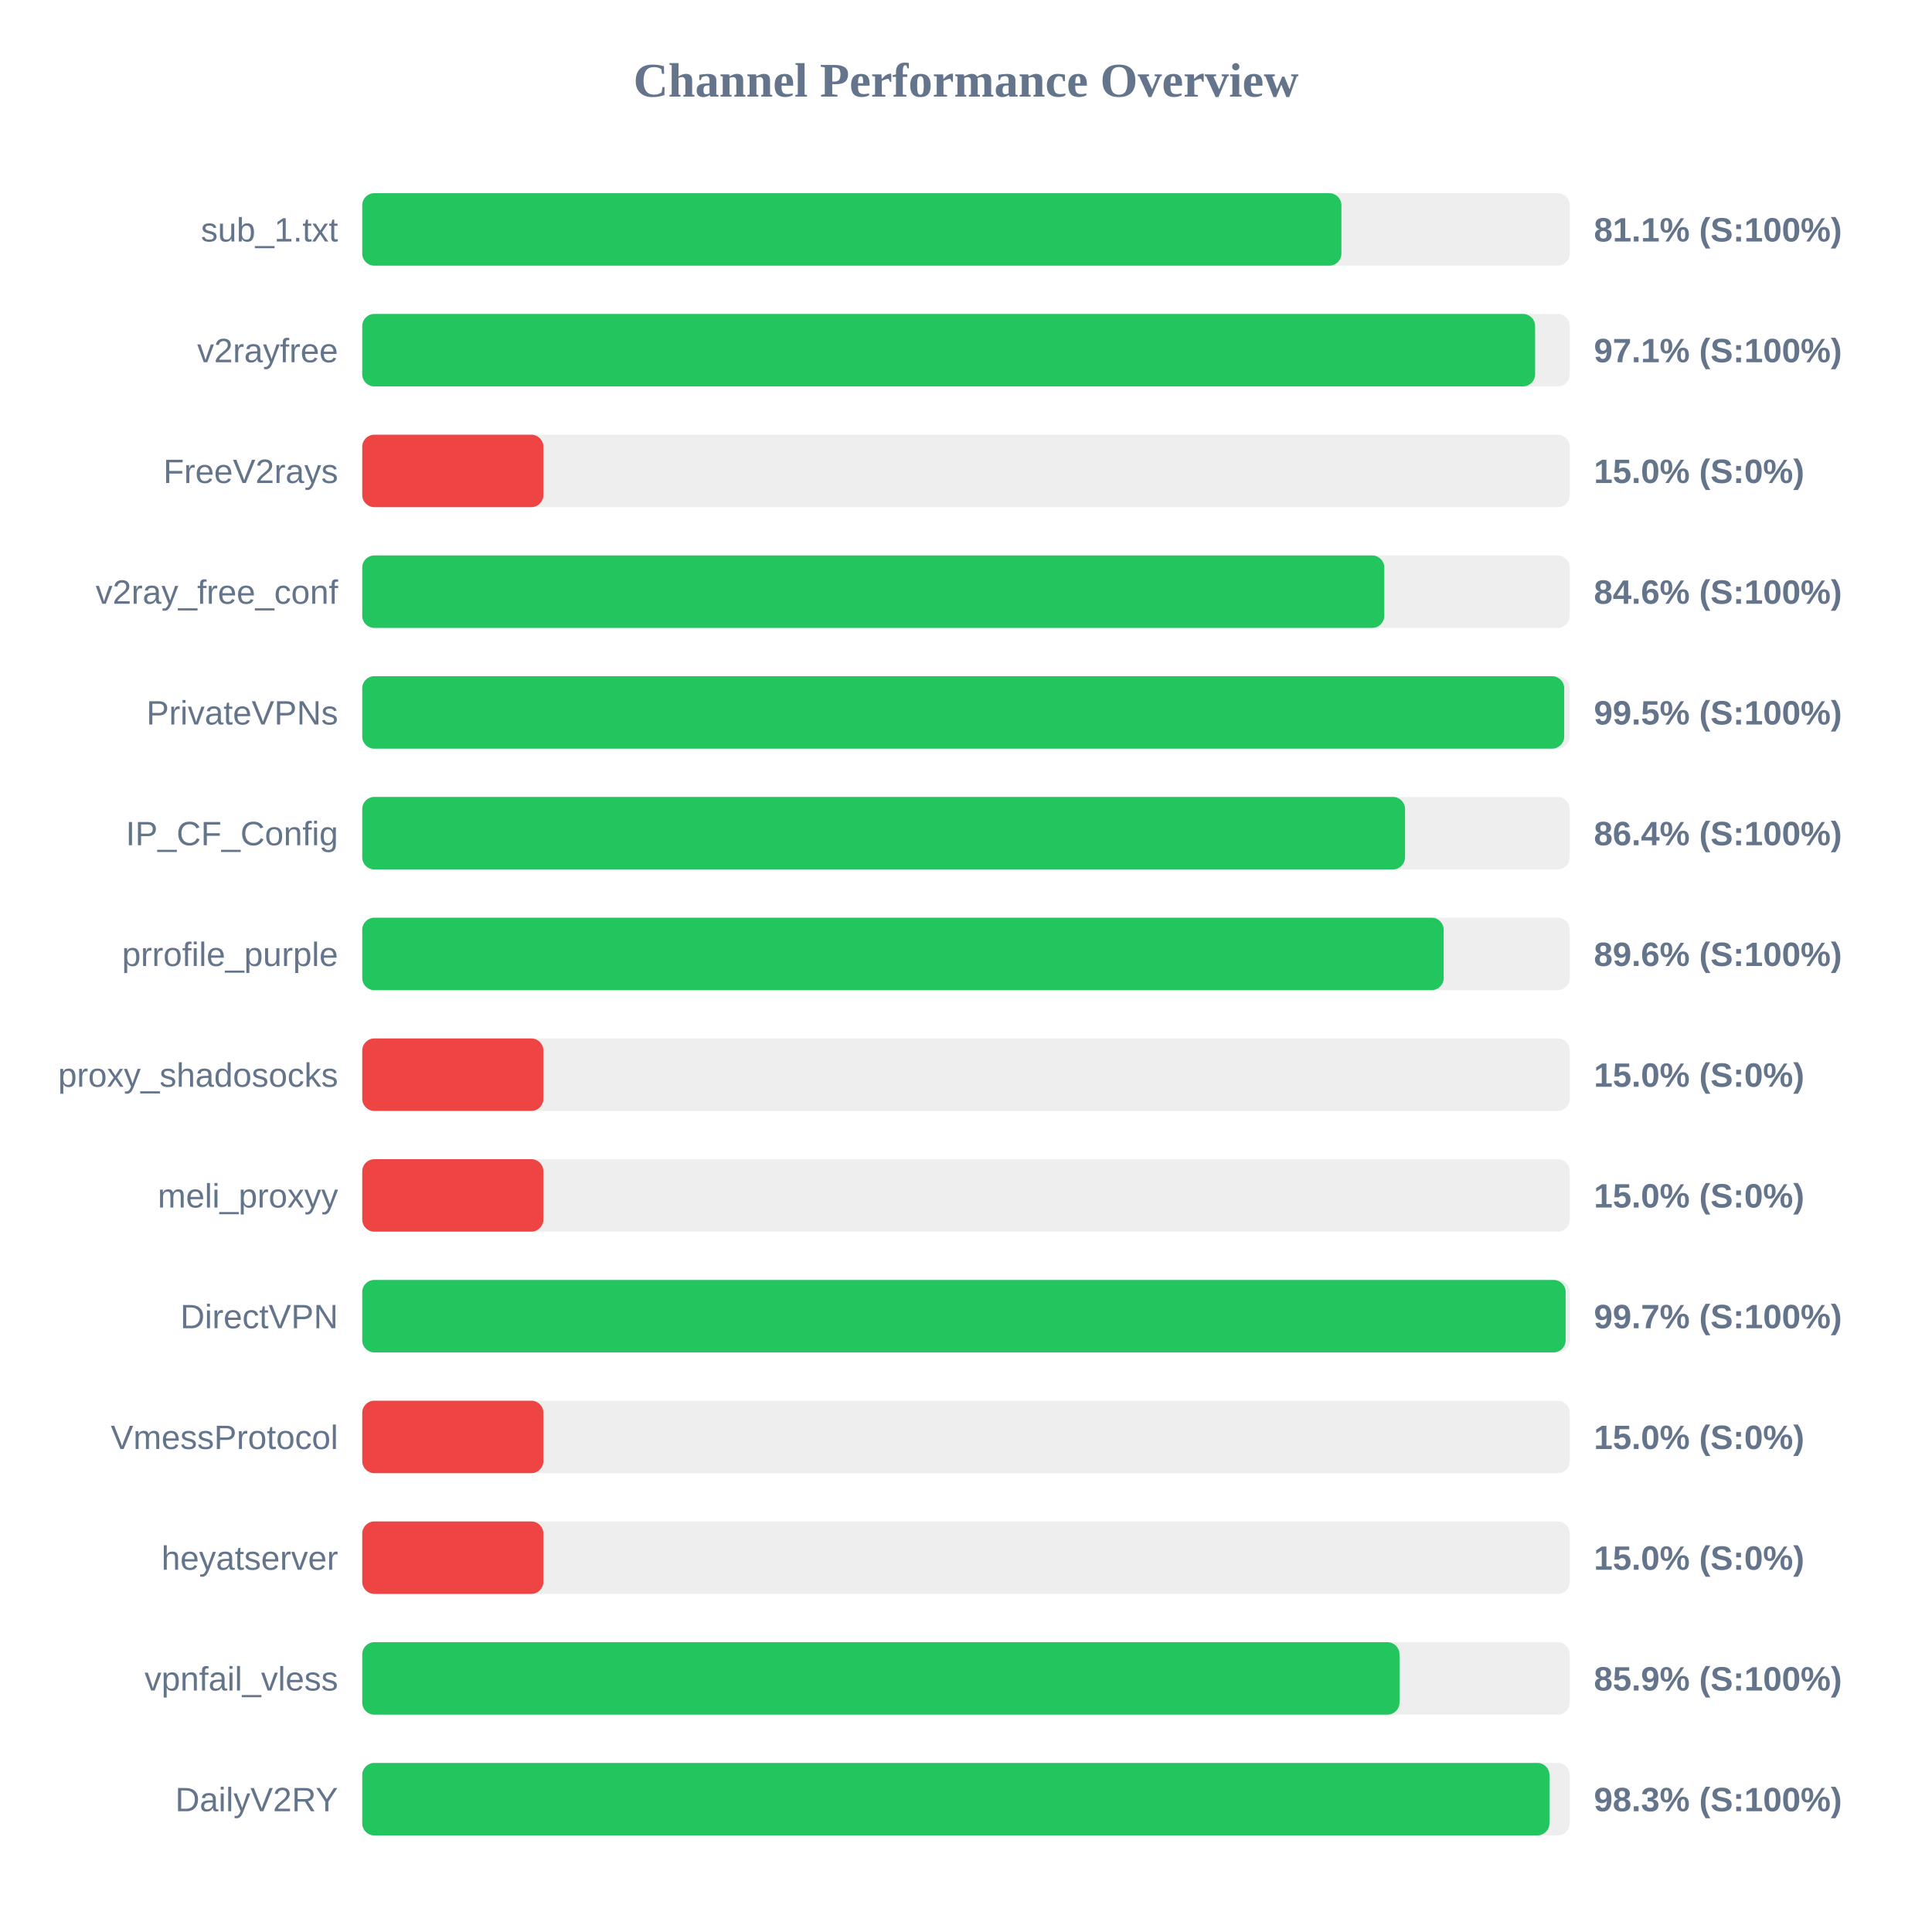
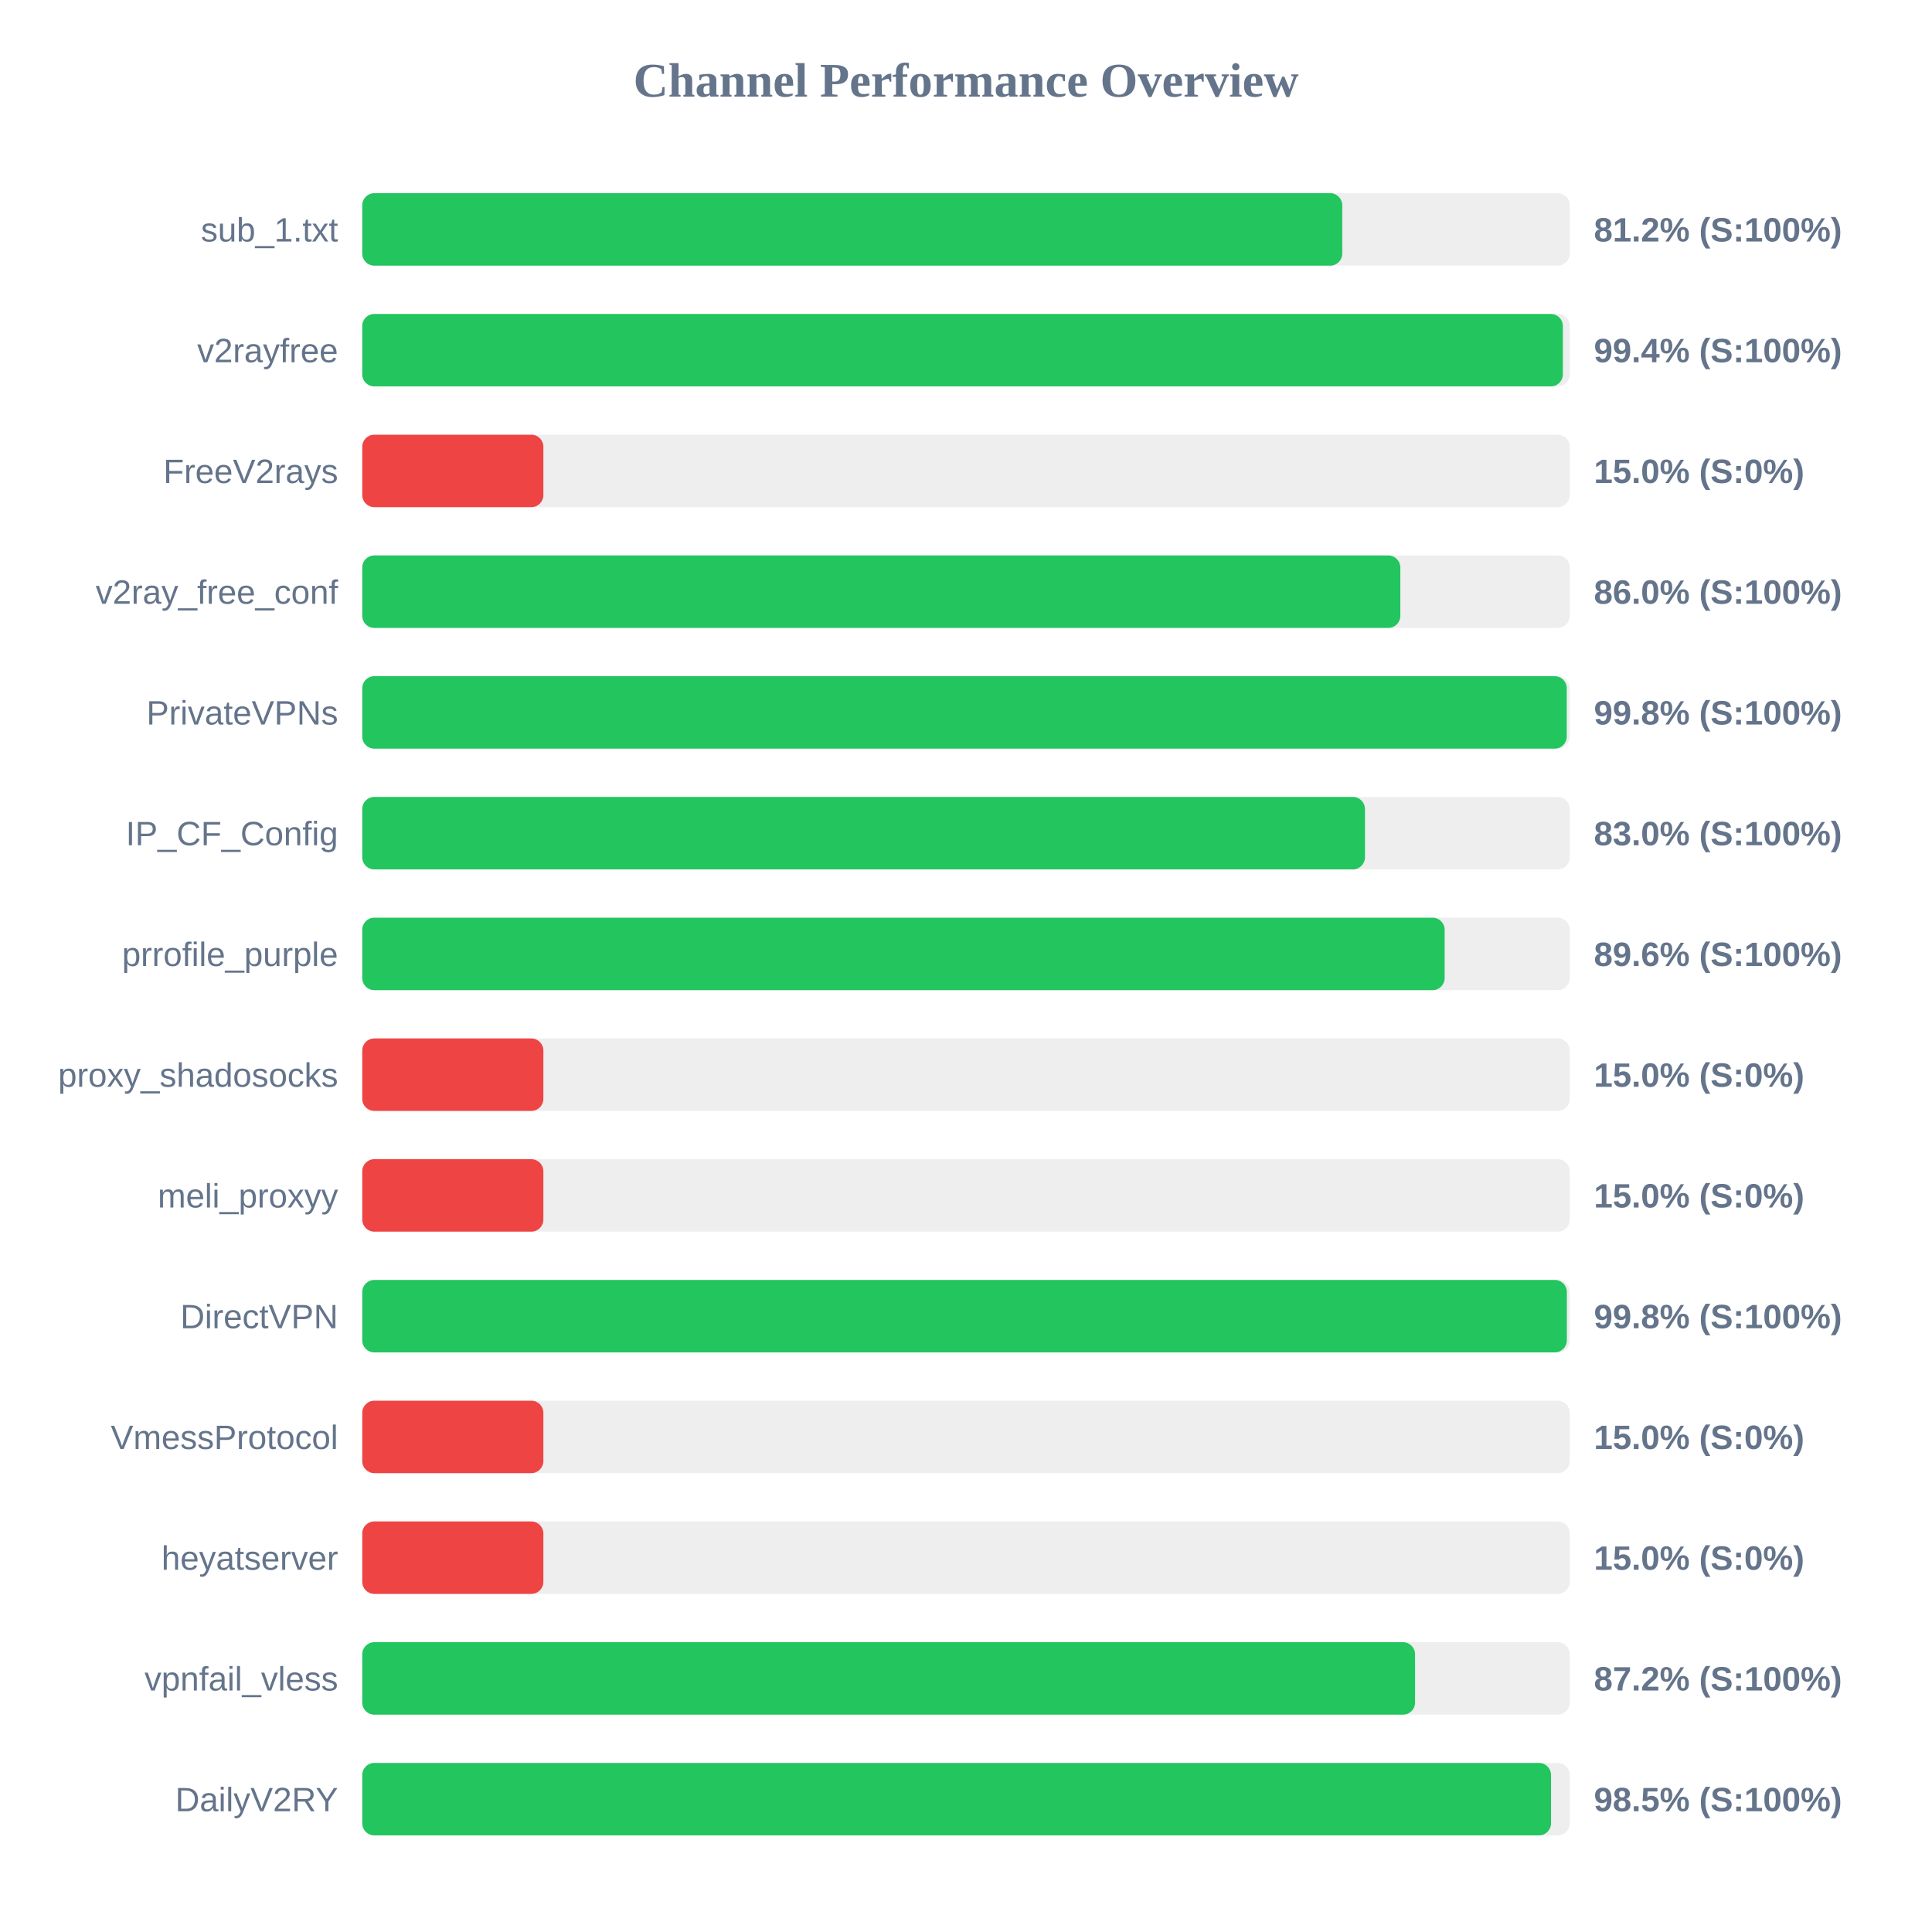
<svg xmlns="http://www.w3.org/2000/svg" width="800" height="800" version="1.1">
  <style>
        .row { font: 14px Arial; fill: #64748b; }
        .score { font: bold 14px Arial; fill: #64748b; }
    </style>
  <text x="400" y="40" text-anchor="middle" font-size="20px" font-weight="bold" fill="#64748b">Channel Performance Overview</text>
  <rect x="150" y="80" width="500" height="30" fill="#eee" rx="5" />
-   <rect x="150" y="80" width="405.45" height="30" fill="#22c55e" rx="5" />
+   <rect x="150" y="80" width="405.8" height="30" fill="#22c55e" rx="5" />
  <text x="140" y="100" text-anchor="end" class="row">sub_1.txt</text>
-   <text x="660" y="100" text-anchor="start" class="score">81.1% (S:100%)</text>
+   <text x="660" y="100" text-anchor="start" class="score">81.2% (S:100%)</text>
  <rect x="150" y="130" width="500" height="30" fill="#eee" rx="5" />
-   <rect x="150" y="130" width="485.65" height="30" fill="#22c55e" rx="5" />
+   <rect x="150" y="130" width="497.15" height="30" fill="#22c55e" rx="5" />
  <text x="140" y="150" text-anchor="end" class="row">v2rayfree</text>
-   <text x="660" y="150" text-anchor="start" class="score">97.1% (S:100%)</text>
+   <text x="660" y="150" text-anchor="start" class="score">99.4% (S:100%)</text>
  <rect x="150" y="180" width="500" height="30" fill="#eee" rx="5" />
  <rect x="150" y="180" width="75.0" height="30" fill="#ef4444" rx="5" />
  <text x="140" y="200" text-anchor="end" class="row">FreeV2rays</text>
  <text x="660" y="200" text-anchor="start" class="score">15.0% (S:0%)</text>
  <rect x="150" y="230" width="500" height="30" fill="#eee" rx="5" />
-   <rect x="150" y="230" width="423.2" height="30" fill="#22c55e" rx="5" />
+   <rect x="150" y="230" width="429.85" height="30" fill="#22c55e" rx="5" />
  <text x="140" y="250" text-anchor="end" class="row">v2ray_free_conf</text>
-   <text x="660" y="250" text-anchor="start" class="score">84.6% (S:100%)</text>
+   <text x="660" y="250" text-anchor="start" class="score">86.0% (S:100%)</text>
  <rect x="150" y="280" width="500" height="30" fill="#eee" rx="5" />
-   <rect x="150" y="280" width="497.7" height="30" fill="#22c55e" rx="5" />
+   <rect x="150" y="280" width="498.75" height="30" fill="#22c55e" rx="5" />
  <text x="140" y="300" text-anchor="end" class="row">PrivateVPNs</text>
-   <text x="660" y="300" text-anchor="start" class="score">99.5% (S:100%)</text>
+   <text x="660" y="300" text-anchor="start" class="score">99.8% (S:100%)</text>
  <rect x="150" y="330" width="500" height="30" fill="#eee" rx="5" />
-   <rect x="150" y="330" width="431.8" height="30" fill="#22c55e" rx="5" />
+   <rect x="150" y="330" width="415.2" height="30" fill="#22c55e" rx="5" />
  <text x="140" y="350" text-anchor="end" class="row">IP_CF_Config</text>
-   <text x="660" y="350" text-anchor="start" class="score">86.4% (S:100%)</text>
+   <text x="660" y="350" text-anchor="start" class="score">83.0% (S:100%)</text>
  <rect x="150" y="380" width="500" height="30" fill="#eee" rx="5" />
-   <rect x="150" y="380" width="447.8" height="30" fill="#22c55e" rx="5" />
+   <rect x="150" y="380" width="448.2" height="30" fill="#22c55e" rx="5" />
  <text x="140" y="400" text-anchor="end" class="row">prrofile_purple</text>
  <text x="660" y="400" text-anchor="start" class="score">89.6% (S:100%)</text>
  <rect x="150" y="430" width="500" height="30" fill="#eee" rx="5" />
  <rect x="150" y="430" width="75.0" height="30" fill="#ef4444" rx="5" />
  <text x="140" y="450" text-anchor="end" class="row">proxy_shadosocks</text>
  <text x="660" y="450" text-anchor="start" class="score">15.0% (S:0%)</text>
  <rect x="150" y="480" width="500" height="30" fill="#eee" rx="5" />
  <rect x="150" y="480" width="75.0" height="30" fill="#ef4444" rx="5" />
  <text x="140" y="500" text-anchor="end" class="row">meli_proxyy</text>
  <text x="660" y="500" text-anchor="start" class="score">15.0% (S:0%)</text>
  <rect x="150" y="530" width="500" height="30" fill="#eee" rx="5" />
-   <rect x="150" y="530" width="498.3" height="30" fill="#22c55e" rx="5" />
+   <rect x="150" y="530" width="498.8" height="30" fill="#22c55e" rx="5" />
  <text x="140" y="550" text-anchor="end" class="row">DirectVPN</text>
-   <text x="660" y="550" text-anchor="start" class="score">99.7% (S:100%)</text>
+   <text x="660" y="550" text-anchor="start" class="score">99.8% (S:100%)</text>
  <rect x="150" y="580" width="500" height="30" fill="#eee" rx="5" />
  <rect x="150" y="580" width="75.0" height="30" fill="#ef4444" rx="5" />
  <text x="140" y="600" text-anchor="end" class="row">VmessProtocol</text>
  <text x="660" y="600" text-anchor="start" class="score">15.0% (S:0%)</text>
  <rect x="150" y="630" width="500" height="30" fill="#eee" rx="5" />
  <rect x="150" y="630" width="75.0" height="30" fill="#ef4444" rx="5" />
  <text x="140" y="650" text-anchor="end" class="row">heyatserver</text>
  <text x="660" y="650" text-anchor="start" class="score">15.0% (S:0%)</text>
  <rect x="150" y="680" width="500" height="30" fill="#eee" rx="5" />
-   <rect x="150" y="680" width="429.5" height="30" fill="#22c55e" rx="5" />
+   <rect x="150" y="680" width="435.95" height="30" fill="#22c55e" rx="5" />
  <text x="140" y="700" text-anchor="end" class="row">vpnfail_vless</text>
-   <text x="660" y="700" text-anchor="start" class="score">85.9% (S:100%)</text>
+   <text x="660" y="700" text-anchor="start" class="score">87.2% (S:100%)</text>
  <rect x="150" y="730" width="500" height="30" fill="#eee" rx="5" />
-   <rect x="150" y="730" width="491.6" height="30" fill="#22c55e" rx="5" />
+   <rect x="150" y="730" width="492.25" height="30" fill="#22c55e" rx="5" />
  <text x="140" y="750" text-anchor="end" class="row">DailyV2RY</text>
-   <text x="660" y="750" text-anchor="start" class="score">98.3% (S:100%)</text>
+   <text x="660" y="750" text-anchor="start" class="score">98.5% (S:100%)</text>
</svg>
